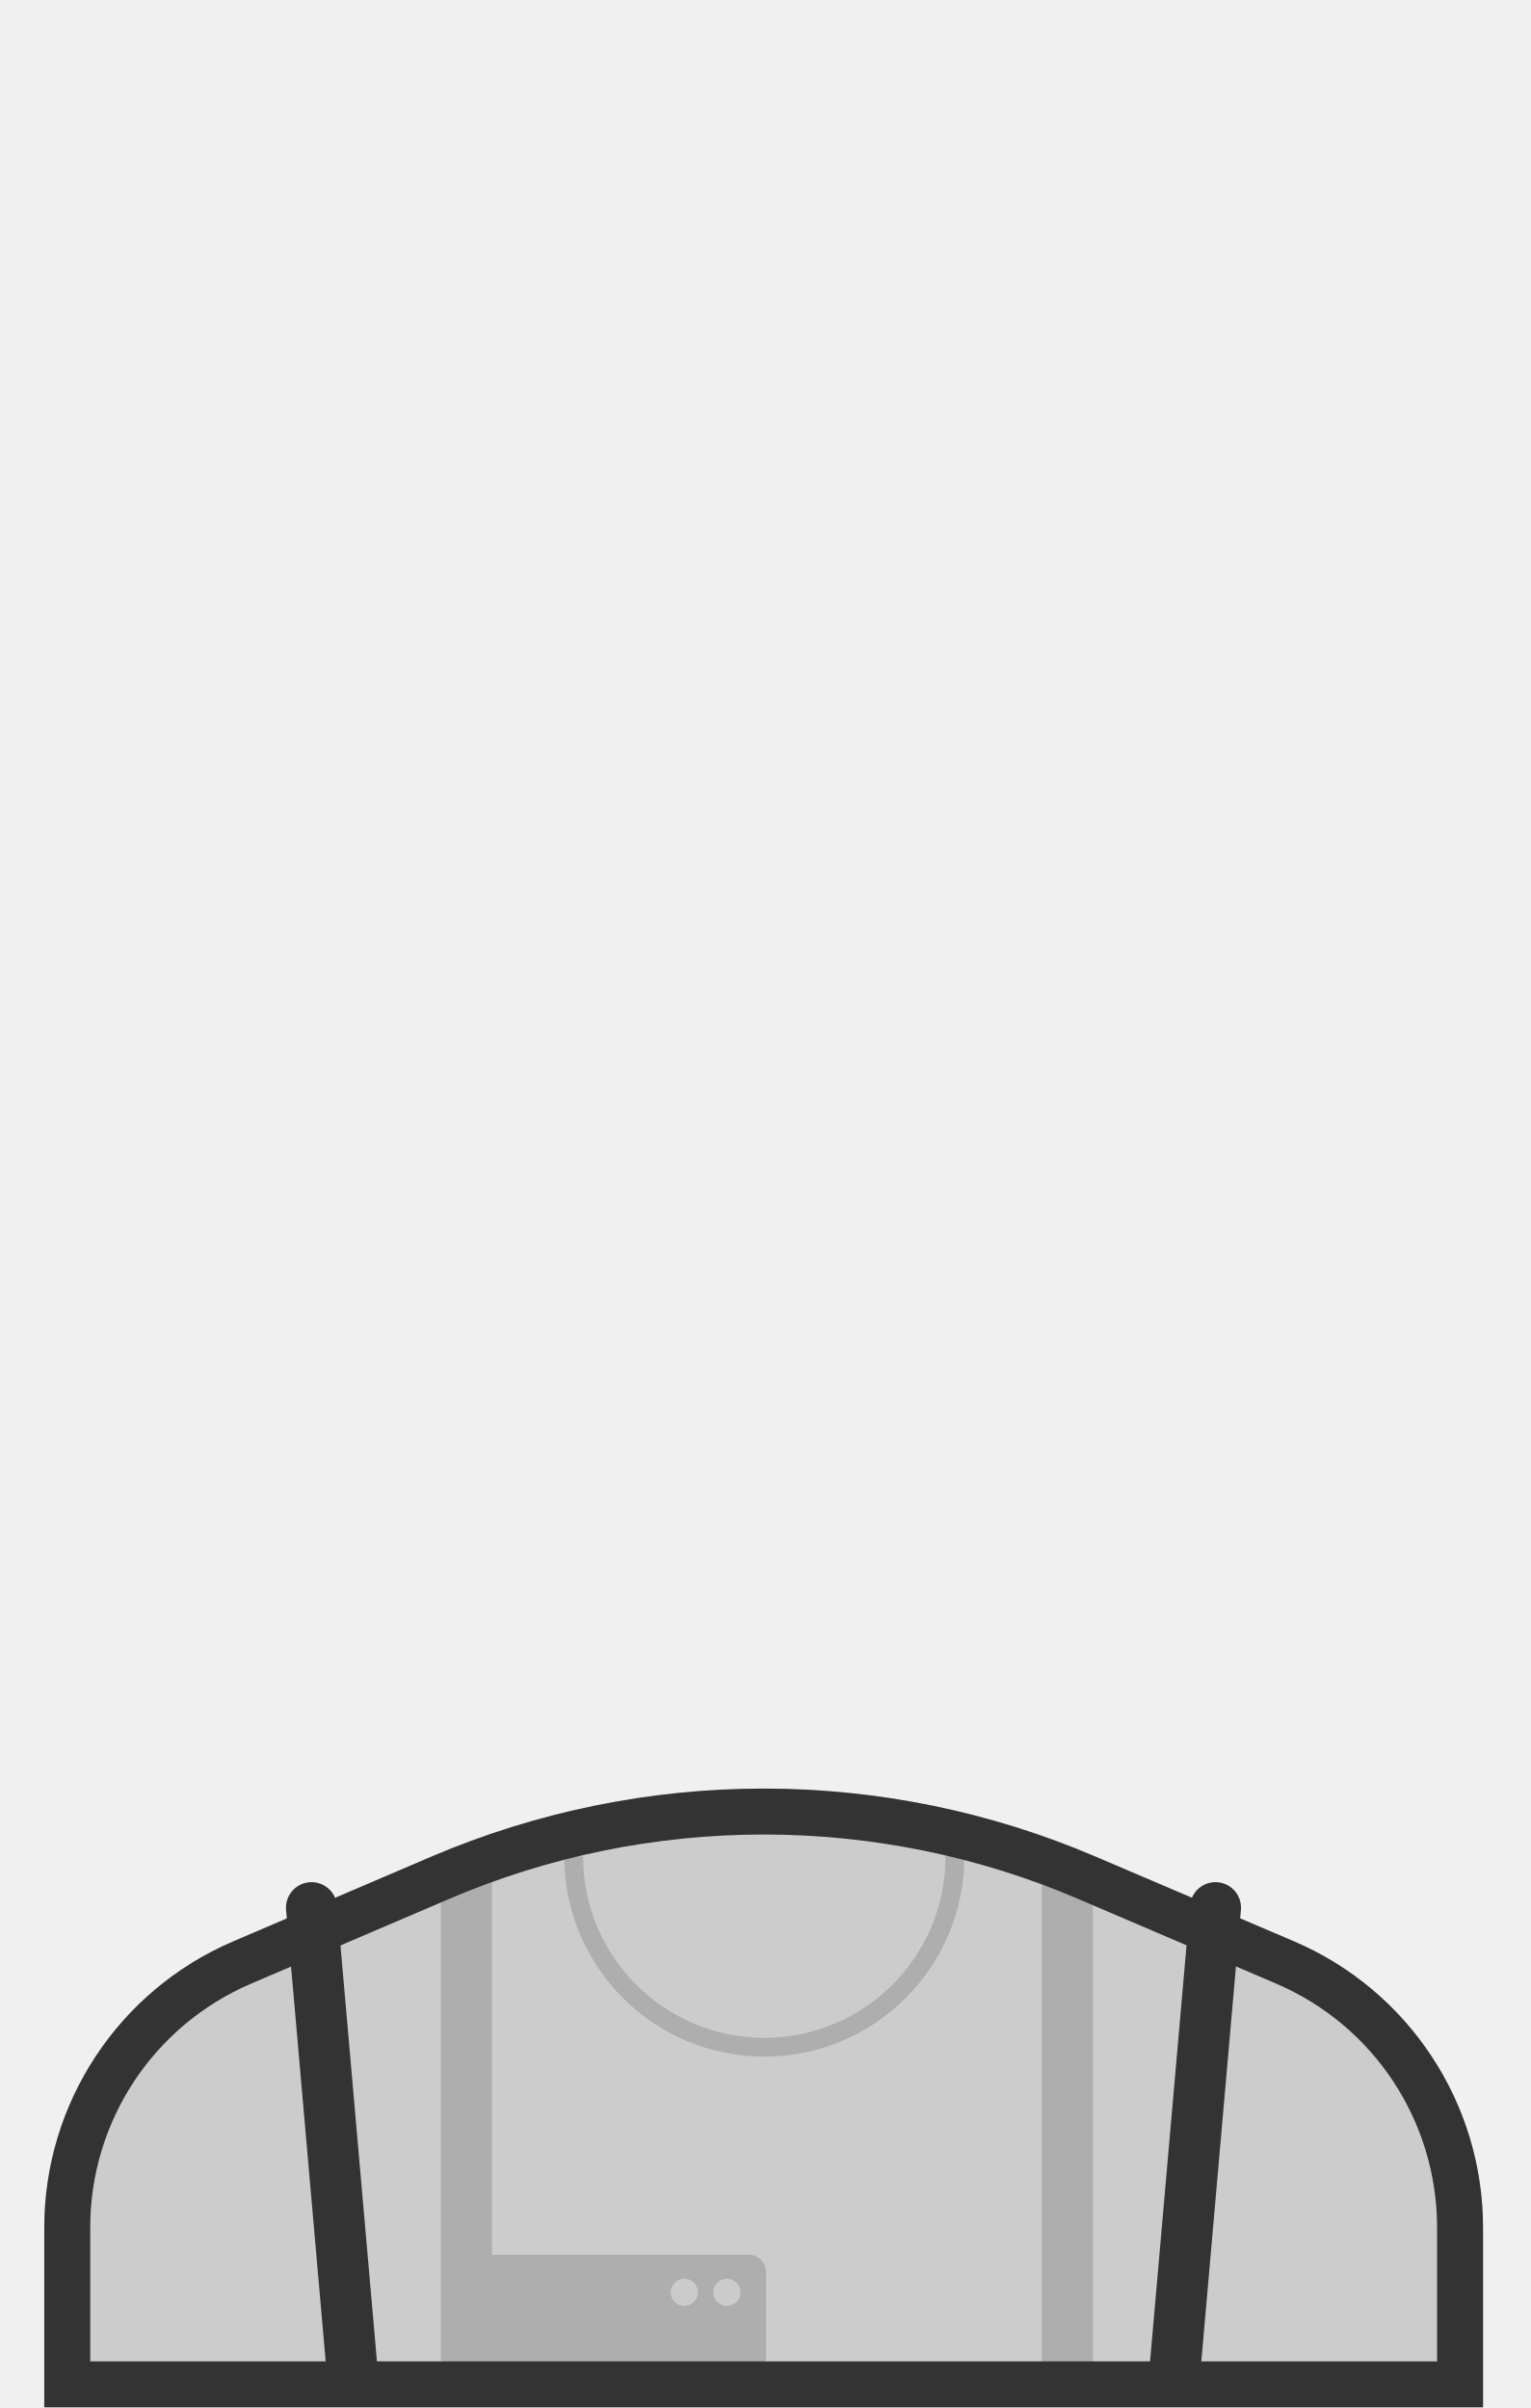
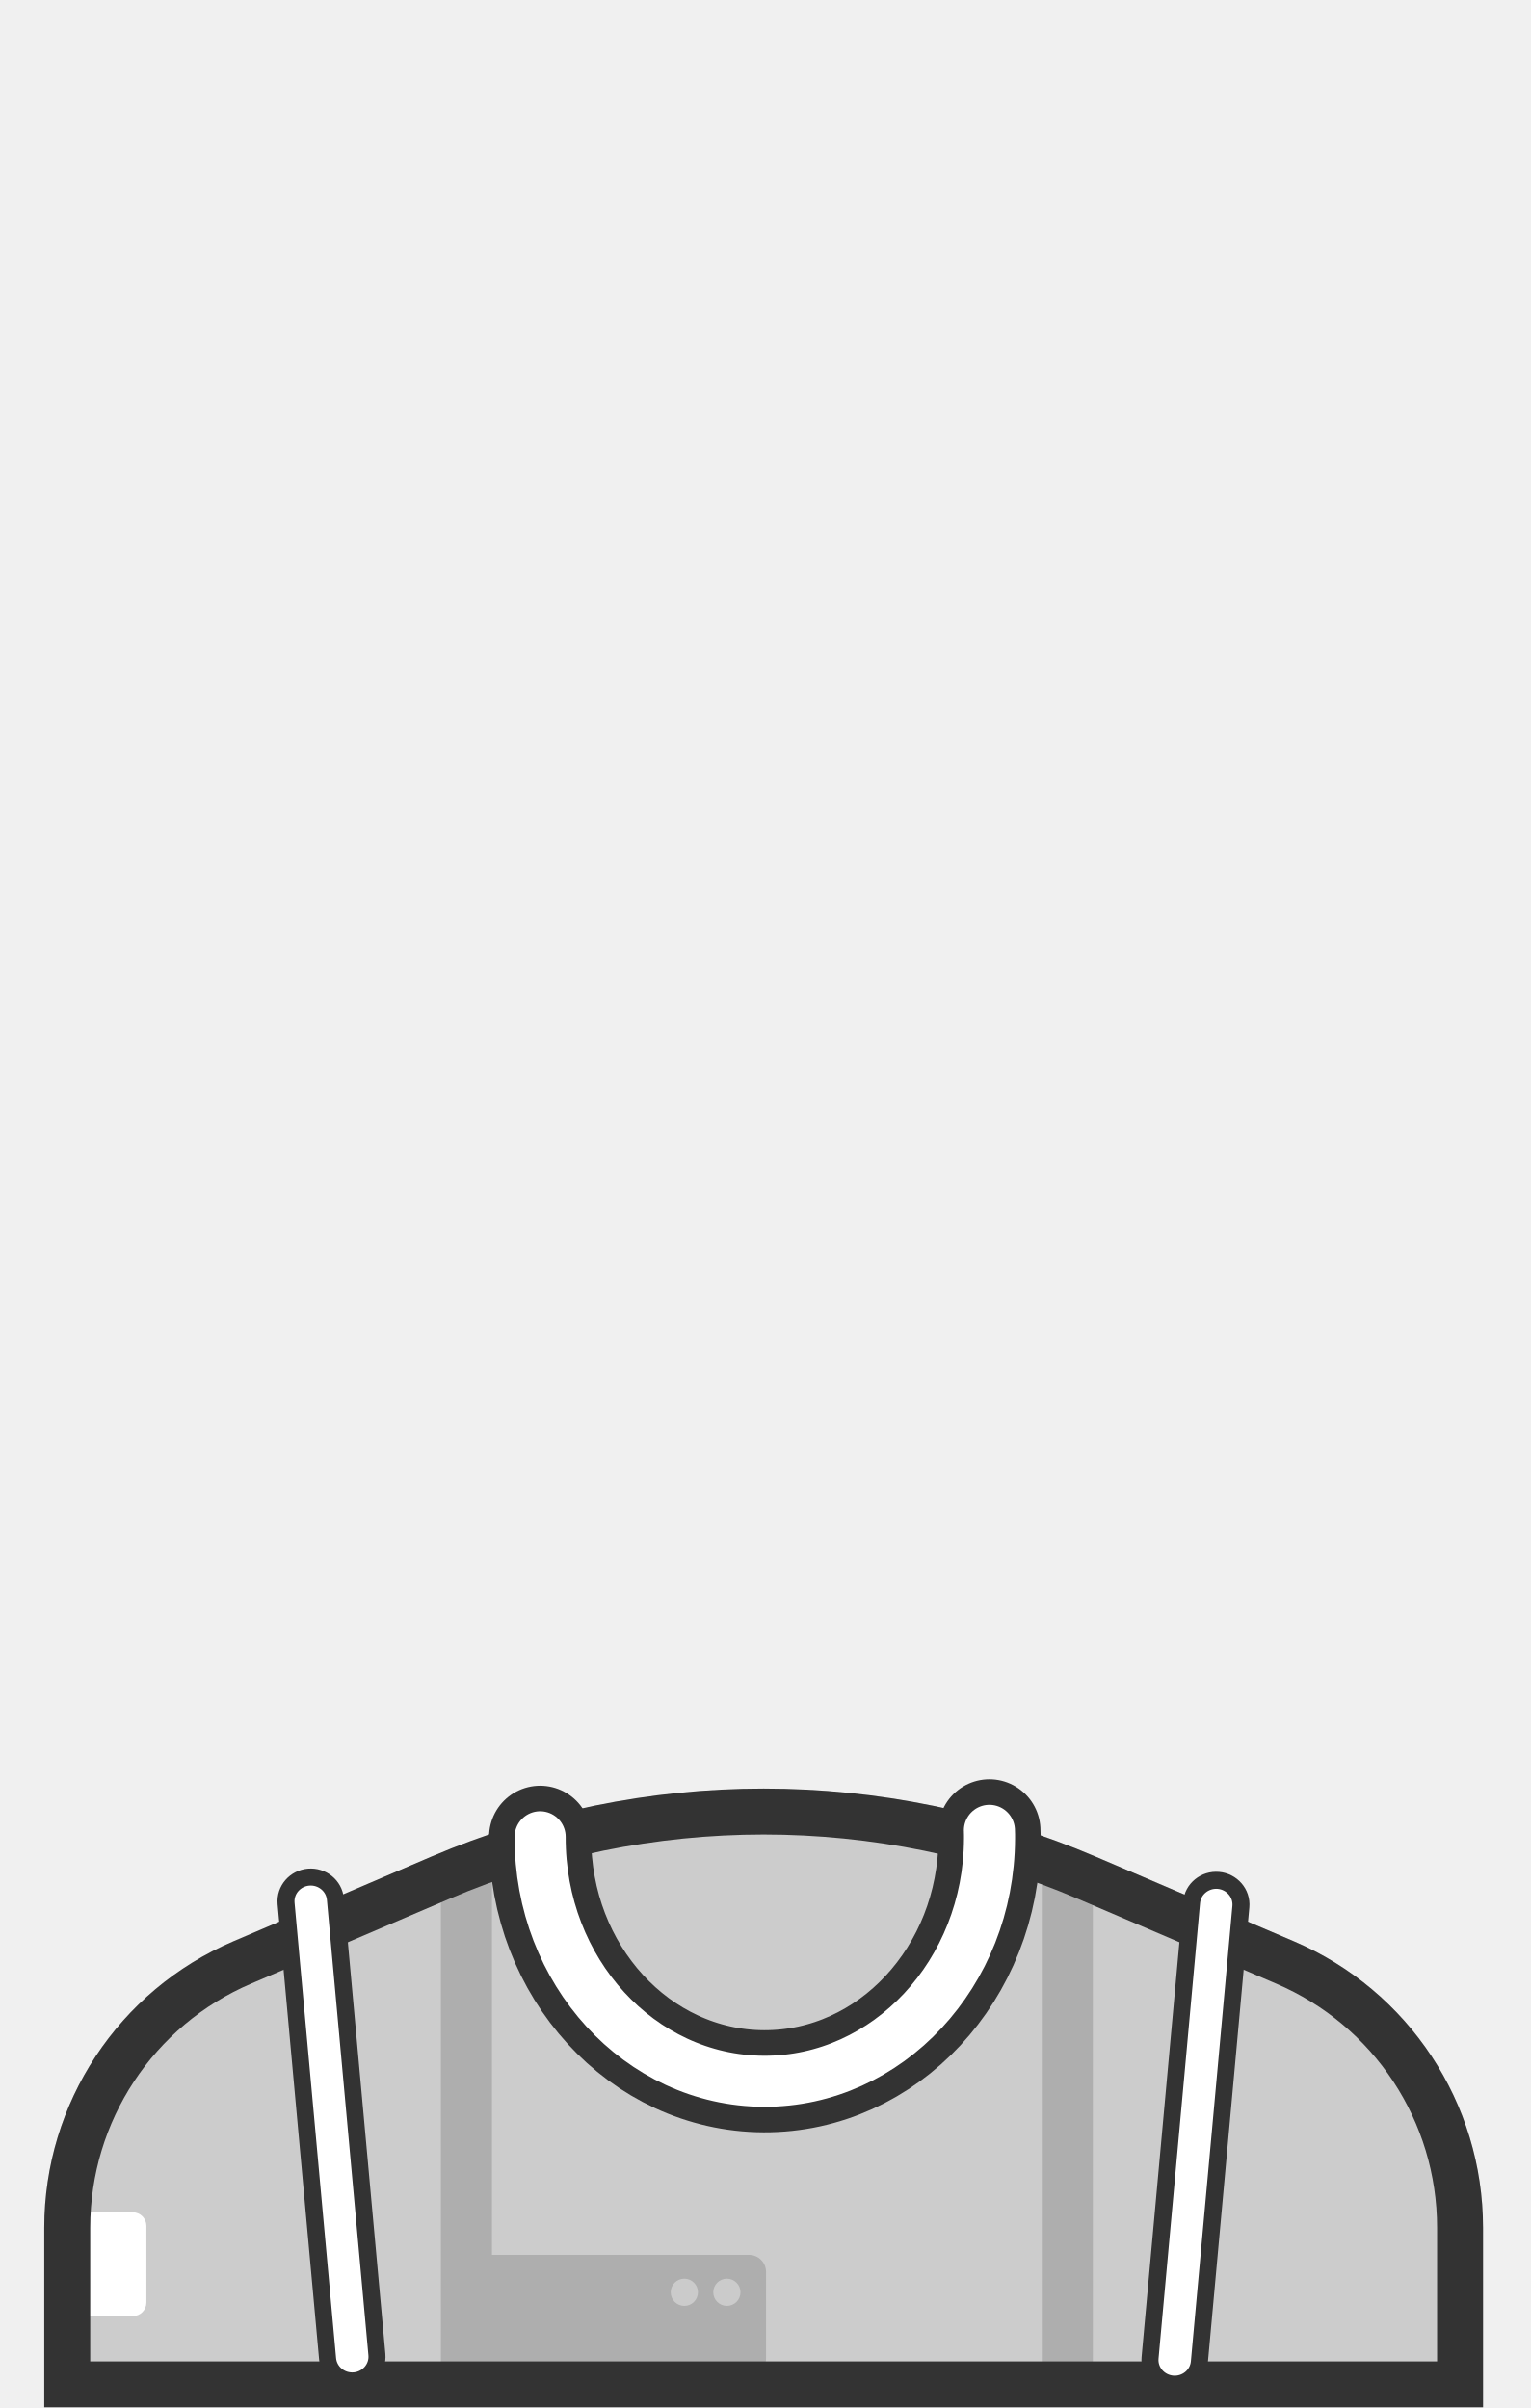
- <svg xmlns="http://www.w3.org/2000/svg" width="899" height="1415" viewBox="0 0 899 1415" fill="none">
-   <rect width="845.2" height="363.6" fill="black" fill-opacity="0" transform="translate(26 1051)" />
-   <path fill-rule="evenodd" clip-rule="evenodd" d="M871.2 1309.4V1309C871.2 1235.8 827.5 1169.6 760.2 1140.8L643.6 1091C582 1064.6 515.7 1051.1 448.6 1051.1C381.6 1051.1 315.3 1064.7 253.6 1091L137 1140.8C69.7 1169.6 26 1235.8 26 1309V1414.6H871.2V1309.4Z" fill="#CCCCCC" />
-   <g opacity="0.15">
-     <rect width="353" height="314.5" fill="black" fill-opacity="0" transform="translate(274 1087)" />
-     <path d="M337 1090.84C337 1152.77 387.159 1203 449 1203C510.841 1203 561 1152.77 561 1090.84C561 1089.54 561 1088.31 560.918 1087" stroke="black" stroke-width="11.045" />
-     <path d="M274 1101V1396.5" stroke="black" stroke-width="30" />
-     <path d="M627 1106V1401.5" stroke="black" stroke-width="30" />
-     <rect x="274" y="1325" width="176" height="71" rx="10" fill="black" />
+ <svg xmlns="http://www.w3.org/2000/svg" width="899" height="1415" fill="none">
+   <path fill="none" d="M26 1051h845.2v363.6H26z" />
+   <path fill-rule="evenodd" clip-rule="evenodd" d="M871.2 1309.4v-.4c0-73.2-43.7-139.4-111-168.2L643.6 1091c-61.6-26.4-127.9-39.9-195-39.9-67 0-133.3 13.6-195 39.9L137 1140.8c-67.3 28.8-111 95-111 168.2v105.6h845.2v-105.2z" fill="#CCC" />
+   <rect x="45" y="1300" width="41" height="61" rx="8" fill="#fff" />
+   <g opacity=".15">
+     <path fill="none" d="M274 1087h353v314.5H274z" />
+     <path d="M337 1090.84c0 61.93 50.159 112.16 112 112.16s112-50.23 112-112.16c0-1.3 0-2.53-.082-3.84" stroke="#000" stroke-width="11.045" />
+     <path d="M274 1101v295.5M627 1106v295.5" stroke="#000" stroke-width="30" />
+     <rect x="274" y="1325" width="176" height="71" rx="10" fill="#000" />
    <circle cx="427" cy="1347" r="8" fill="#C4C4C4" />
    <circle cx="402" cy="1347" r="8" fill="#C4C4C4" />
  </g>
-   <path d="M448.6 1078C480.1 1078 511.8 1081.2 542.7 1087.5C573.6 1093.8 604 1103.3 633 1115.7L749.6 1165.6C807.1 1190.2 844.2 1246.5 844.2 1309V1387.6H53V1309C53 1246.5 90.1 1190.2 147.6 1165.6L264.2 1115.7C293.2 1103.3 323.6 1093.8 354.5 1087.5C385.4 1081.2 417.1 1078 448.6 1078ZM448.6 1051C381.6 1051 315.3 1064.6 253.6 1090.9L137 1140.8C69.7 1169.6 26 1235.8 26 1309V1414.6H871.2V1309C871.2 1235.8 827.5 1169.6 760.2 1140.8L643.6 1091C581.9 1064.6 515.6 1051 448.6 1051Z" fill="#333333" />
-   <path d="M197.943 1119.69C197.219 1111.44 189.943 1105.33 181.69 1106.06C173.437 1106.78 167.334 1114.06 168.057 1122.31L197.943 1119.69ZM192.08 1396.32C192.804 1404.57 200.08 1410.68 208.333 1409.95C216.586 1409.23 222.689 1401.95 221.966 1393.7L192.08 1396.32ZM728.966 1122.31C729.689 1114.06 723.586 1106.78 715.333 1106.06C707.081 1105.33 699.804 1111.44 699.08 1119.69L728.966 1122.31ZM675.057 1393.7C674.334 1401.95 680.437 1409.23 688.69 1409.95C696.943 1410.68 704.219 1404.57 704.943 1396.32L675.057 1393.7ZM168.057 1122.31L192.08 1396.32L221.966 1393.7L197.943 1119.69L168.057 1122.31ZM699.08 1119.69L675.057 1393.7L704.943 1396.32L728.966 1122.31L699.08 1119.69Z" fill="#333333" />
+   <path d="M448.6 1078c31.5 0 63.2 3.2 94.1 9.5 30.9 6.3 61.3 15.8 90.3 28.2l116.6 49.9c57.5 24.6 94.6 80.9 94.6 143.4v78.6H53V1309c0-62.5 37.1-118.8 94.6-143.4l116.6-49.9c29-12.4 59.4-21.9 90.3-28.2 30.9-6.3 62.6-9.5 94.1-9.5zm0-27c-67 0-133.3 13.6-195 39.9L137 1140.8c-67.3 28.8-111 95-111 168.2v105.6h845.2V1309c0-73.2-43.7-139.4-111-168.2L643.6 1091c-61.7-26.4-128-40-195-40z" fill="#333" />
+   <path d="M317.297 1079.34c-.338 79.01 58.503 143.35 131.387 143.66 72.883.31 132.272-63.52 132.61-142.53.007-1.67.014-3.24-.075-4.91" stroke="#333" stroke-width="60" stroke-linecap="round" />
+   <path d="M317.297 1079.34c-.338 79.01 58.503 143.35 131.387 143.66 72.883.31 132.272-63.52 132.61-142.53.007-1.67.014-3.24-.075-4.91" stroke="#fff" stroke-width="30" stroke-linecap="round" />
+   <path d="M181.271 1103.05c-7.866.68-13.941 7.48-13.213 15.47l24.385 267.59c.726 7.97 7.899 13.6 15.747 12.93 7.866-.68 13.941-7.48 13.212-15.47l-24.384-267.59c-.726-7.96-7.899-13.6-15.747-12.93zm547.671 17.38c.728-7.99-5.347-14.79-13.213-15.47-7.847-.67-15.021 4.96-15.747 12.93l-24.384 267.59c-.729 7.99 5.346 14.79 13.212 15.47 7.848.67 15.021-4.97 15.747-12.93l24.385-267.59z" fill="#fff" stroke="#333" stroke-width="10" />
</svg>
